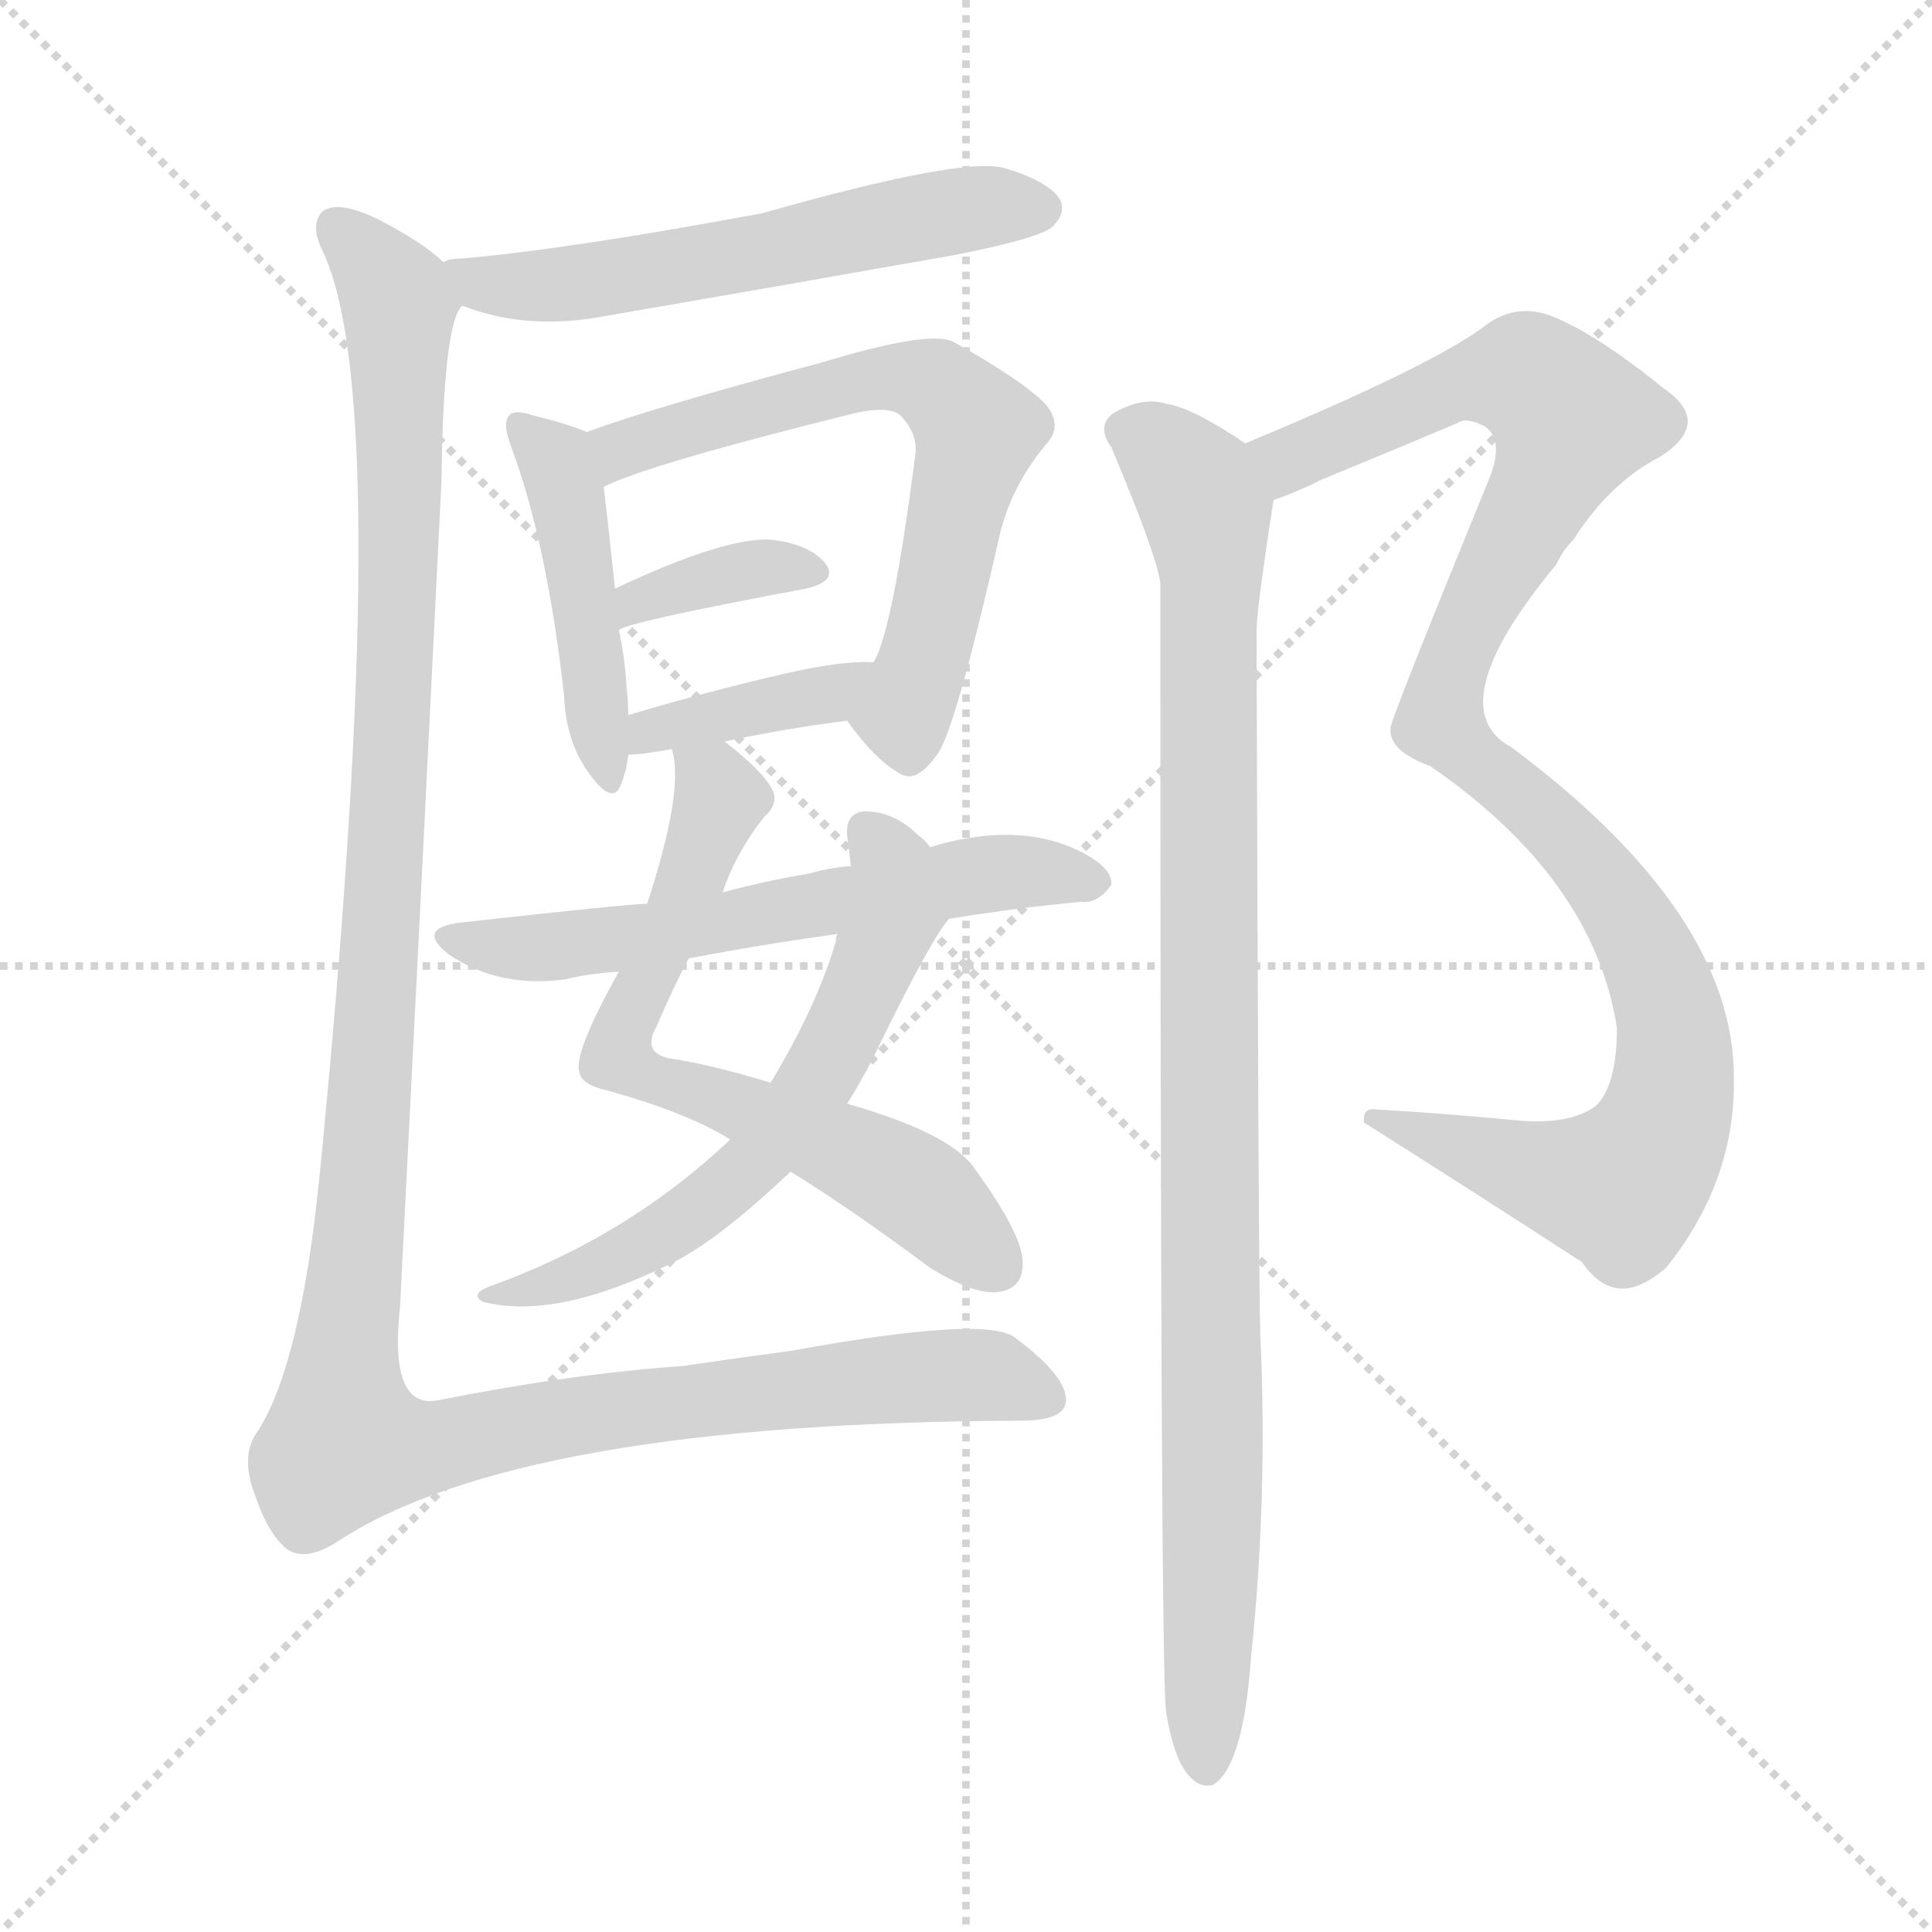
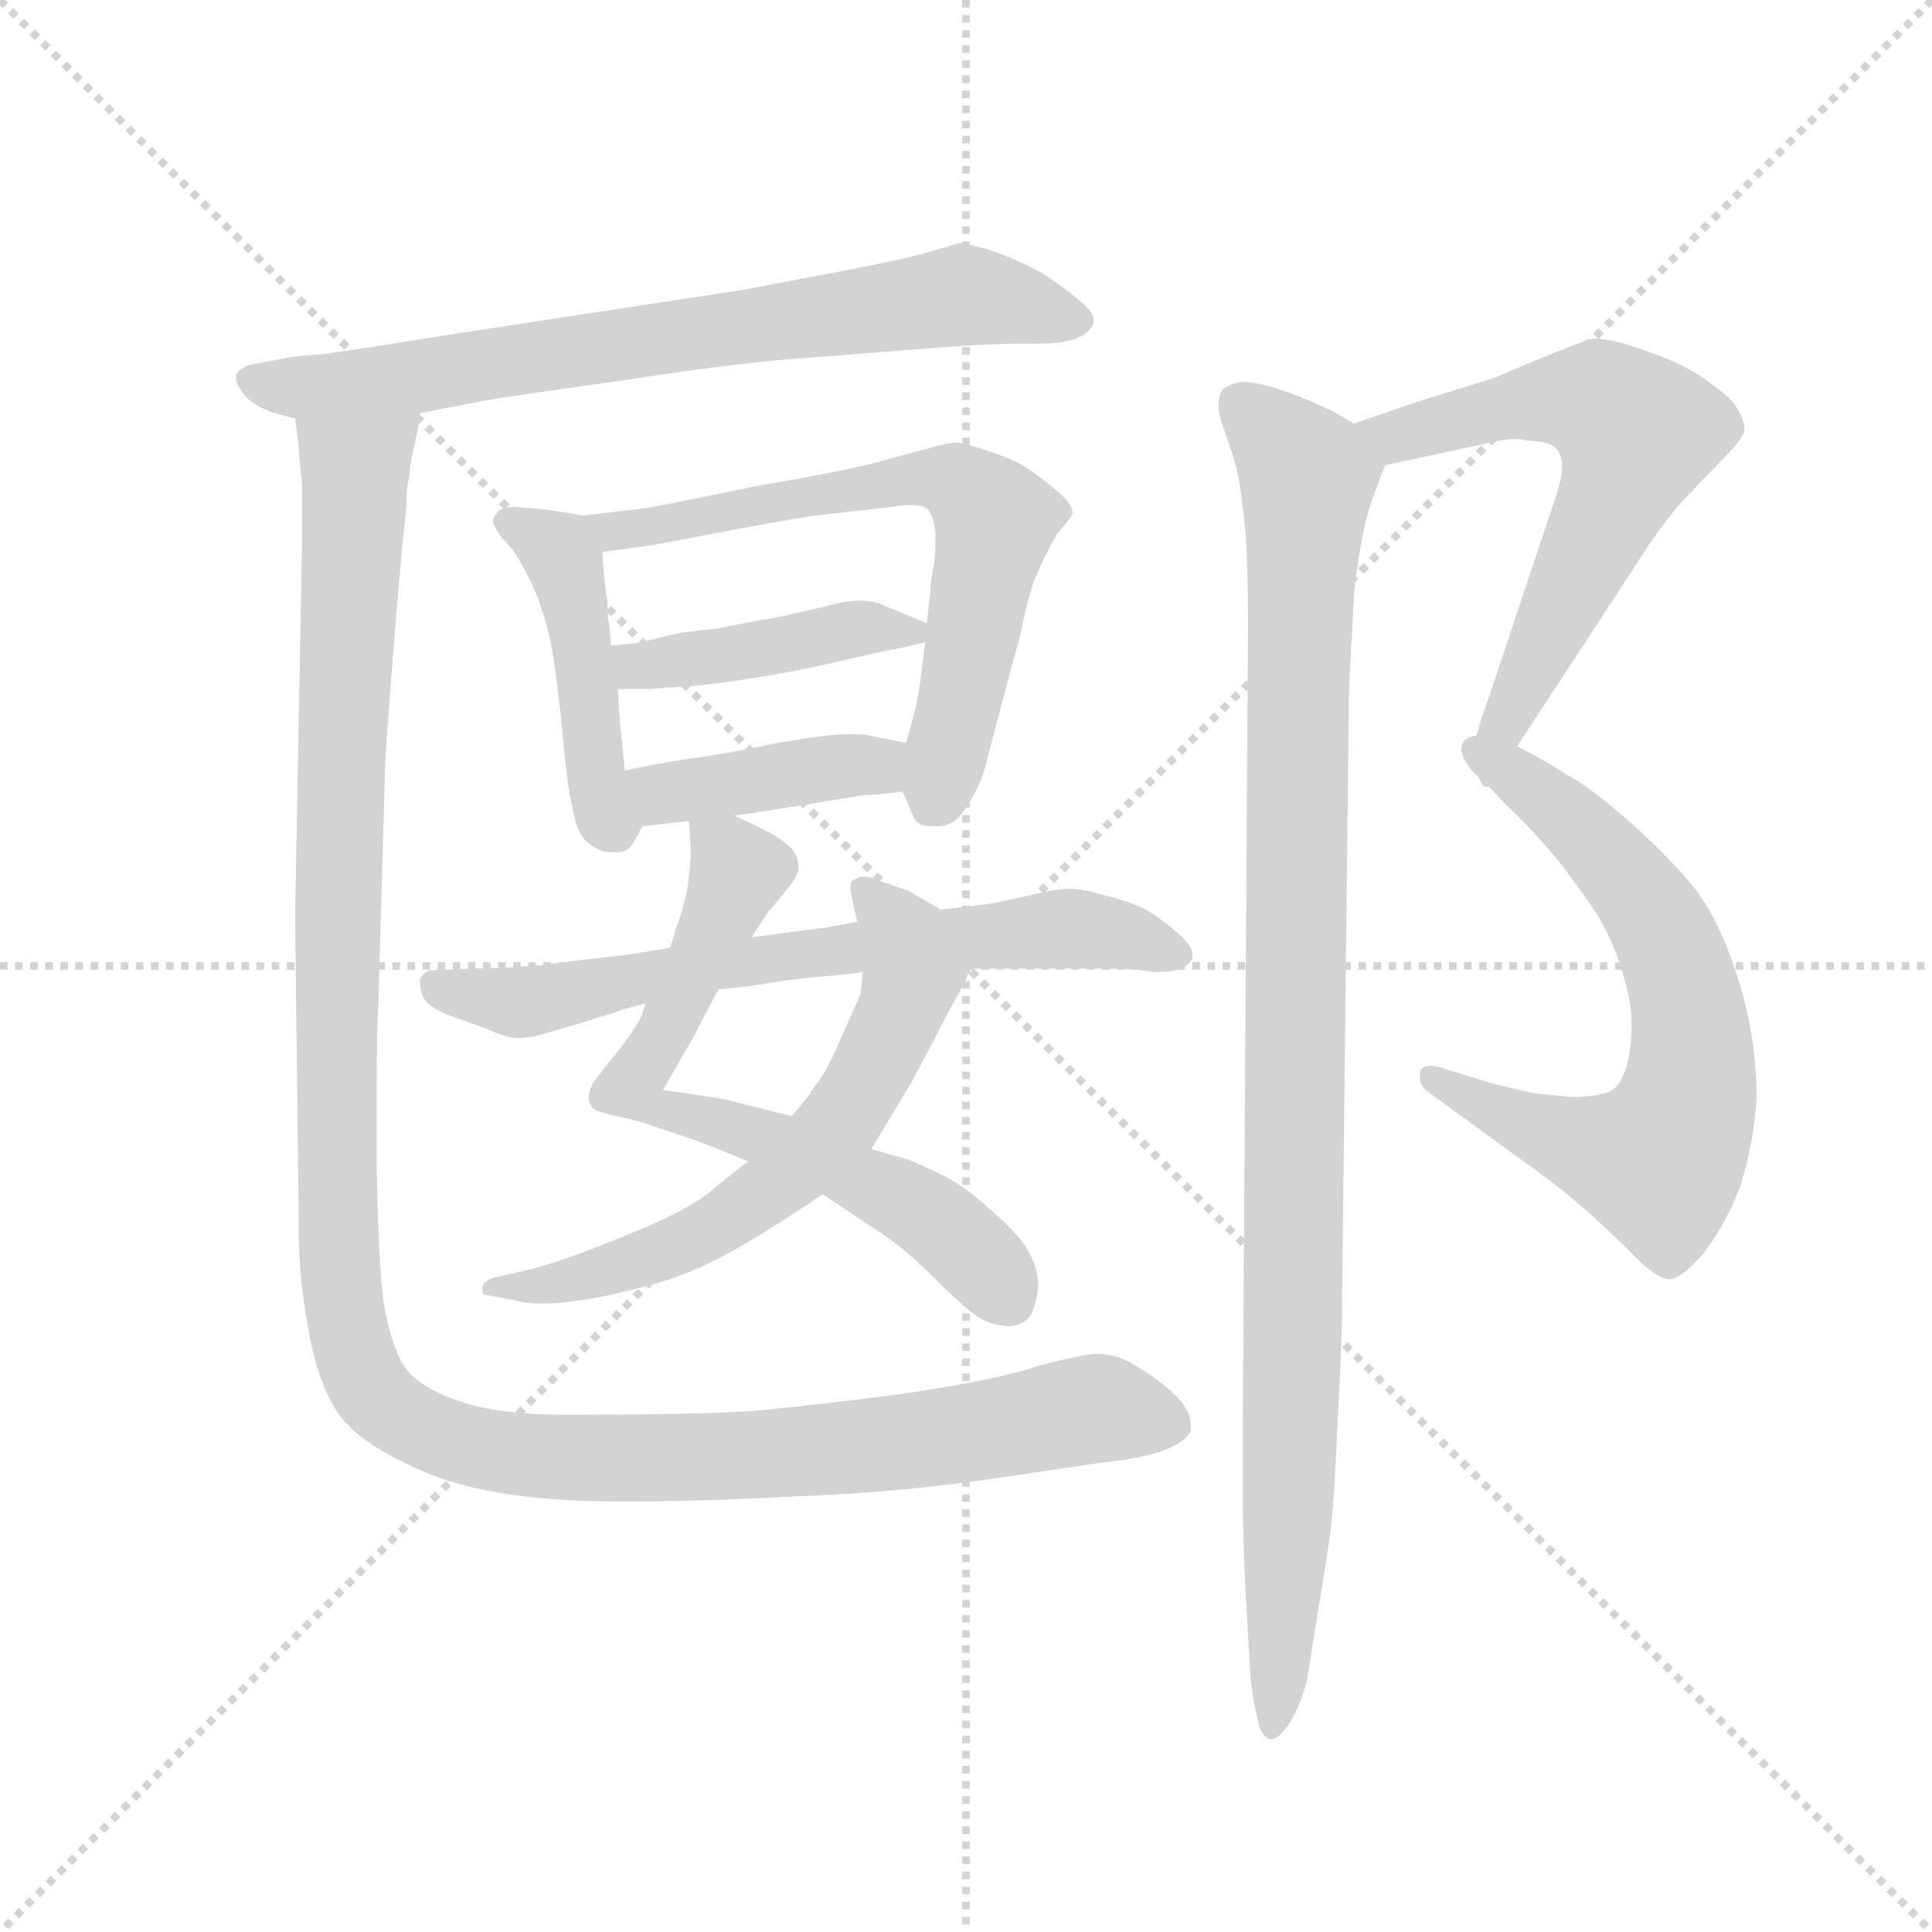
<svg xmlns="http://www.w3.org/2000/svg" version="1.1" viewBox="0 0 1024 1024">
  <g stroke="lightgray" stroke-dasharray="1,1" stroke-width="1" transform="scale(4, 4)">
    <line x1="0" y1="0" x2="256" y2="256" />
    <line x1="256" y1="0" x2="0" y2="256" />
    <line x1="128" y1="0" x2="128" y2="256" />
    <line x1="0" y1="128" x2="256" y2="128" />
  </g>
-   <g transform="scale(1, -1) translate(0, -900)">
+   <g transform="scale(0.92, -0.92) translate(60, -830)">
    <style type="text/css">
      
        @keyframes keyframes0 {
          from {
            stroke: blue;
-             stroke-dashoffset: 572;
-             stroke-width: 128;
-           }
-           65% {
+             stroke-dashoffset: 740;
+             stroke-width: 128;
+           }
+           71% {
            animation-timing-function: step-end;
            stroke: blue;
            stroke-dashoffset: 0;
            stroke-width: 128;
          }
          to {
            stroke: black;
            stroke-width: 1024;
          }
        }
        #make-me-a-hanzi-animation-0 {
-           animation: keyframes0 0.715s both;
+           animation: keyframes0 0.852s both;
          animation-delay: 0s;
          animation-timing-function: linear;
        }
      
        @keyframes keyframes1 {
          from {
            stroke: blue;
-             stroke-dashoffset: 452;
+             stroke-dashoffset: 455;
            stroke-width: 128;
          }
          60% {
            animation-timing-function: step-end;
            stroke: blue;
            stroke-dashoffset: 0;
            stroke-width: 128;
          }
          to {
            stroke: black;
            stroke-width: 1024;
          }
        }
        #make-me-a-hanzi-animation-1 {
-           animation: keyframes1 0.618s both;
-           animation-delay: 0.715s;
+           animation: keyframes1 0.62s both;
+           animation-delay: 0.852s;
          animation-timing-function: linear;
        }
      
        @keyframes keyframes2 {
          from {
            stroke: blue;
-             stroke-dashoffset: 648;
+             stroke-dashoffset: 662;
            stroke-width: 128;
          }
          68% {
            animation-timing-function: step-end;
            stroke: blue;
            stroke-dashoffset: 0;
            stroke-width: 128;
          }
          to {
            stroke: black;
            stroke-width: 1024;
          }
        }
        #make-me-a-hanzi-animation-2 {
-           animation: keyframes2 0.777s both;
-           animation-delay: 1.333s;
+           animation: keyframes2 0.789s both;
+           animation-delay: 1.472s;
          animation-timing-function: linear;
        }
      
        @keyframes keyframes3 {
          from {
            stroke: blue;
-             stroke-dashoffset: 361;
-             stroke-width: 128;
-           }
-           54% {
+             stroke-dashoffset: 428;
+             stroke-width: 128;
+           }
+           58% {
            animation-timing-function: step-end;
            stroke: blue;
            stroke-dashoffset: 0;
            stroke-width: 128;
          }
          to {
            stroke: black;
            stroke-width: 1024;
          }
        }
        #make-me-a-hanzi-animation-3 {
-           animation: keyframes3 0.544s both;
-           animation-delay: 2.111s;
+           animation: keyframes3 0.598s both;
+           animation-delay: 2.261s;
          animation-timing-function: linear;
        }
      
        @keyframes keyframes4 {
          from {
            stroke: blue;
-             stroke-dashoffset: 385;
-             stroke-width: 128;
-           }
-           56% {
+             stroke-dashoffset: 408;
+             stroke-width: 128;
+           }
+           57% {
            animation-timing-function: step-end;
            stroke: blue;
            stroke-dashoffset: 0;
            stroke-width: 128;
          }
          to {
            stroke: black;
            stroke-width: 1024;
          }
        }
        #make-me-a-hanzi-animation-4 {
-           animation: keyframes4 0.563s both;
-           animation-delay: 2.654s;
+           animation: keyframes4 0.582s both;
+           animation-delay: 2.86s;
          animation-timing-function: linear;
        }
      
        @keyframes keyframes5 {
          from {
            stroke: blue;
-             stroke-dashoffset: 665;
+             stroke-dashoffset: 680;
+             stroke-width: 128;
+           }
+           69% {
+             animation-timing-function: step-end;
+             stroke: blue;
+             stroke-dashoffset: 0;
+             stroke-width: 128;
+           }
+           to {
+             stroke: black;
+             stroke-width: 1024;
+           }
+         }
+         #make-me-a-hanzi-animation-5 {
+           animation: keyframes5 0.803s both;
+           animation-delay: 3.442s;
+           animation-timing-function: linear;
+         }
+       
+         @keyframes keyframes6 {
+           from {
+             stroke: blue;
+             stroke-dashoffset: 643;
            stroke-width: 128;
          }
          68% {
            animation-timing-function: step-end;
            stroke: blue;
            stroke-dashoffset: 0;
            stroke-width: 128;
          }
          to {
            stroke: black;
            stroke-width: 1024;
          }
        }
-         #make-me-a-hanzi-animation-5 {
-           animation: keyframes5 0.791s both;
-           animation-delay: 3.218s;
-           animation-timing-function: linear;
-         }
-       
-         @keyframes keyframes6 {
-           from {
-             stroke: blue;
-             stroke-dashoffset: 610;
+         #make-me-a-hanzi-animation-6 {
+           animation: keyframes6 0.773s both;
+           animation-delay: 4.245s;
+           animation-timing-function: linear;
+         }
+       
+         @keyframes keyframes7 {
+           from {
+             stroke: blue;
+             stroke-dashoffset: 695;
+             stroke-width: 128;
+           }
+           69% {
+             animation-timing-function: step-end;
+             stroke: blue;
+             stroke-dashoffset: 0;
+             stroke-width: 128;
+           }
+           to {
+             stroke: black;
+             stroke-width: 1024;
+           }
+         }
+         #make-me-a-hanzi-animation-7 {
+           animation: keyframes7 0.816s both;
+           animation-delay: 5.018s;
+           animation-timing-function: linear;
+         }
+       
+         @keyframes keyframes8 {
+           from {
+             stroke: blue;
+             stroke-dashoffset: 1306;
+             stroke-width: 128;
+           }
+           81% {
+             animation-timing-function: step-end;
+             stroke: blue;
+             stroke-dashoffset: 0;
+             stroke-width: 128;
+           }
+           to {
+             stroke: black;
+             stroke-width: 1024;
+           }
+         }
+         #make-me-a-hanzi-animation-8 {
+           animation: keyframes8 1.313s both;
+           animation-delay: 5.834s;
+           animation-timing-function: linear;
+         }
+       
+         @keyframes keyframes9 {
+           from {
+             stroke: blue;
+             stroke-dashoffset: 631;
            stroke-width: 128;
          }
          67% {
            animation-timing-function: step-end;
            stroke: blue;
            stroke-dashoffset: 0;
            stroke-width: 128;
          }
          to {
            stroke: black;
            stroke-width: 1024;
          }
        }
-         #make-me-a-hanzi-animation-6 {
-           animation: keyframes6 0.746s both;
-           animation-delay: 4.009s;
-           animation-timing-function: linear;
-         }
-       
-         @keyframes keyframes7 {
-           from {
-             stroke: blue;
-             stroke-dashoffset: 601;
-             stroke-width: 128;
-           }
-           66% {
-             animation-timing-function: step-end;
-             stroke: blue;
-             stroke-dashoffset: 0;
-             stroke-width: 128;
-           }
-           to {
-             stroke: black;
-             stroke-width: 1024;
-           }
-         }
-         #make-me-a-hanzi-animation-7 {
-           animation: keyframes7 0.739s both;
-           animation-delay: 4.755s;
-           animation-timing-function: linear;
-         }
-       
-         @keyframes keyframes8 {
-           from {
-             stroke: blue;
-             stroke-dashoffset: 1288;
-             stroke-width: 128;
-           }
-           81% {
-             animation-timing-function: step-end;
-             stroke: blue;
-             stroke-dashoffset: 0;
-             stroke-width: 128;
-           }
-           to {
-             stroke: black;
-             stroke-width: 1024;
-           }
-         }
-         #make-me-a-hanzi-animation-8 {
-           animation: keyframes8 1.298s both;
-           animation-delay: 5.494s;
-           animation-timing-function: linear;
-         }
-       
-         @keyframes keyframes9 {
-           from {
-             stroke: blue;
-             stroke-dashoffset: 1047;
+         #make-me-a-hanzi-animation-9 {
+           animation: keyframes9 0.764s both;
+           animation-delay: 7.147s;
+           animation-timing-function: linear;
+         }
+       
+         @keyframes keyframes10 {
+           from {
+             stroke: blue;
+             stroke-dashoffset: 675;
+             stroke-width: 128;
+           }
+           69% {
+             animation-timing-function: step-end;
+             stroke: blue;
+             stroke-dashoffset: 0;
+             stroke-width: 128;
+           }
+           to {
+             stroke: black;
+             stroke-width: 1024;
+           }
+         }
+         #make-me-a-hanzi-animation-10 {
+           animation: keyframes10 0.799s both;
+           animation-delay: 7.91s;
+           animation-timing-function: linear;
+         }
+       
+         @keyframes keyframes11 {
+           from {
+             stroke: blue;
+             stroke-dashoffset: 1035;
            stroke-width: 128;
          }
          77% {
            animation-timing-function: step-end;
            stroke: blue;
            stroke-dashoffset: 0;
            stroke-width: 128;
          }
          to {
            stroke: black;
            stroke-width: 1024;
          }
        }
-         #make-me-a-hanzi-animation-9 {
-           animation: keyframes9 1.102s both;
-           animation-delay: 6.793s;
-           animation-timing-function: linear;
-         }
-       
-         @keyframes keyframes10 {
-           from {
-             stroke: blue;
-             stroke-dashoffset: 982;
-             stroke-width: 128;
-           }
-           76% {
-             animation-timing-function: step-end;
-             stroke: blue;
-             stroke-dashoffset: 0;
-             stroke-width: 128;
-           }
-           to {
-             stroke: black;
-             stroke-width: 1024;
-           }
-         }
-         #make-me-a-hanzi-animation-10 {
-           animation: keyframes10 1.049s both;
-           animation-delay: 7.895s;
+         #make-me-a-hanzi-animation-11 {
+           animation: keyframes11 1.092s both;
+           animation-delay: 8.709s;
          animation-timing-function: linear;
        }
      
    </style>
-     <path d="M 245 738 Q 278 725 318 732 Q 411 748 507 765 Q 552 774 558 780 Q 565 787 562 794 Q 556 804 532 811 Q 510 817 404 787 Q 302 768 245 763 Q 238 763 235 761 C 206 755 217 748 245 738 Z" fill="lightgray" />
-     <path d="M 311 671 Q 302 675 282 680 Q 273 683 270 680 Q 266 676 271 663 Q 290 612 299 531 Q 300 506 313 489 Q 325 473 329 484 Q 332 491 333 500 L 333 521 Q 333 528 332 537 Q 331 553 328 566 L 326 588 Q 322 625 320 642 C 317 669 317 669 311 671 Z" fill="lightgray" />
-     <path d="M 449 518 Q 464 497 477 490 Q 486 484 498 502 Q 508 520 530 617 Q 536 642 554 664 Q 564 674 554 686 Q 541 699 505 719 Q 492 725 436 708 Q 346 684 311 671 C 283 661 292 630 320 642 Q 344 654 453 681 Q 471 685 477 680 Q 487 670 485 658 Q 473 565 463 549 C 452 521 448 519 449 518 Z" fill="lightgray" />
-     <path d="M 328 566 Q 331 570 427 588 Q 445 592 437 602 Q 428 612 408 614 Q 383 615 326 588 C 299 575 301 553 328 566 Z" fill="lightgray" />
-     <path d="M 384 507 Q 417 514 449 518 C 479 522 493 548 463 549 Q 447 550 416 543 Q 373 533 333 521 C 304 512 303 498 333 500 Q 340 500 356 503 L 384 507 Z" fill="lightgray" />
-     <path d="M 383 427 Q 390 448 405 467 Q 412 473 410 480 Q 406 490 384 507 C 361 526 352 533 356 503 Q 363 482 343 421 L 328 385 Q 304 342 307 332 Q 308 325 322 322 Q 365 310 387 296 L 419 279 Q 450 260 493 228 Q 514 215 527 215 Q 543 216 542 232 Q 541 247 517 280 Q 505 299 449 315 L 409 326 Q 376 336 355 339 Q 340 342 348 356 Q 357 377 365 392 L 383 427 Z" fill="lightgray" />
-     <path d="M 493 451 Q 490 455 487 457 Q 474 470 458 470 Q 448 469 449 457 Q 450 450 451 441 L 444 405 Q 443 404 443 401 Q 433 367 409 327 Q 408 327 409 326 L 387 296 Q 332 244 259 218 Q 249 214 256 210 Q 295 200 357 231 Q 381 243 419 279 L 449 315 Q 459 331 467 348 Q 494 403 503 413 C 515 430 514 430 493 451 Z" fill="lightgray" />
-     <path d="M 503 413 Q 540 419 573 422 Q 582 421 589 431 Q 590 440 572 449 Q 539 465 493 451 L 451 441 Q 439 440 429 437 Q 405 433 383 427 L 343 421 Q 334 421 244 411 Q 220 408 238 394 Q 265 376 300 381 Q 312 384 328 385 L 365 392 Q 401 399 444 405 L 503 413 Z" fill="lightgray" />
-     <path d="M 235 761 Q 225 771 200 784 Q 179 794 171 788 Q 164 781 171 767 Q 210 685 169 273 Q 159 177 137 142 Q 127 129 135 108 Q 142 87 152 79 Q 162 72 179 83 Q 275 146 541 147 Q 565 147 565 158 Q 565 171 538 191 Q 523 203 419 184 Q 389 180 362 176 Q 304 172 233 158 Q 206 152 212 207 Q 222 402 234 645 Q 235 729 245 738 C 249 752 249 752 235 761 Z" fill="lightgray" />
-     <path d="M 675 635 Q 687 639 701 646 Q 740 662 773 676 Q 777 679 787 674 Q 797 667 790 648 Q 736 516 737 514 Q 736 502 758 494 Q 845 434 857 355 Q 857 325 846 314 Q 833 304 806 306 Q 764 310 729 312 Q 722 313 723 305 Q 780 269 837 232 Q 838 232 840 229 Q 849 217 860 217 Q 870 217 883 228 Q 920 274 919 329 Q 919 416 801 504 Q 762 525 825 601 Q 828 608 834 614 Q 853 644 880 658 Q 908 676 882 694 Q 845 724 821 733 Q 803 739 788 728 Q 761 707 660 665 C 632 653 647 623 675 635 Z" fill="lightgray" />
-     <path d="M 618 -7 Q 622 -32 630 -41 Q 636 -48 643 -46 Q 659 -36 663 21 Q 672 106 668 192 Q 667 223 666 565 Q 666 577 675 635 C 678 654 678 654 660 665 Q 632 684 618 686 Q 606 690 590 681 Q 581 674 589 663 Q 613 606 615 591 Q 615 18 618 -7 Z" fill="lightgray" />
+     <path d="M 182 592 L 218 599 Q 242 603 300 611 Q 358 620 394 623 L 484 630 Q 511 632 527 632 L 536 632 Q 553 632 560 635 Q 568 638 570 644 L 570 646 Q 570 651 558 660 Q 546 670 534 676 Q 522 682 510 686 Q 496 690 493 690 Q 490 689 479 686 Q 468 682 426 674 L 368 663 L 204 638 Q 142 628 126 626 Q 112 625 106 624 L 85 620 Q 78 618 76 614 L 76 612 Q 76 608 82 601 Q 90 593 110 589 L 182 592 Z" fill="lightgray" />
+     <path d="M 276 533 L 258 536 L 237 538 Q 228 538 226 534 Q 224 532 224 530 Q 224 529 225 527 Q 227 522 232 517 Q 237 512 242 502 Q 248 492 252 479 Q 257 466 260 443 Q 263 420 265 398 Q 267 376 270 364 Q 272 351 278 345 Q 285 339 292 339 L 295 339 Q 300 339 303 342 Q 306 346 310 354 C 316 365 303 356 300 386 L 298 406 Q 297 412 296 433 L 292 458 L 291 470 Q 290 472 290 483 Q 288 494 287 512 C 286 531 286 531 276 533 Z" fill="lightgray" />
+     <path d="M 460 374 L 466 360 Q 468 354 477 354 L 480 354 Q 490 354 496 364 Q 503 374 507 386 L 518 428 L 528 465 Q 532 485 536 496 Q 540 506 544 513 Q 547 520 552 526 Q 557 532 558 534 Q 558 540 548 548 Q 537 557 529 562 Q 522 566 510 570 Q 498 574 492 575 Q 486 575 476 572 L 450 565 Q 434 560 376 550 Q 318 538 310 537 Q 302 536 276 533 C 246 530 257 508 287 512 L 309 515 Q 312 515 348 522 Q 384 529 410 533 L 454 538 Q 460 539 464 539 Q 473 539 475 536 Q 478 532 479 522 Q 479 512 478 504 Q 476 496 476 489 Q 475 482 474 471 L 473 460 L 470 436 Q 469 431 468 424 Q 466 416 462 402 C 456 382 456 382 460 374 Z" fill="lightgray" />
+     <path d="M 296 433 L 312 433 Q 316 433 325 434 Q 338 434 365 438 Q 392 442 410 446 L 450 455 Q 457 456 473 460 C 490 464 490 464 474 471 L 452 480 Q 444 484 436 484 Q 427 484 413 480 L 386 474 Q 373 472 354 468 Q 334 466 330 465 L 309 460 Q 304 459 292 458 C 262 455 266 433 296 433 Z" fill="lightgray" />
+     <path d="M 363 360 L 389 364 L 438 372 Q 446 372 460 374 C 490 378 491 396 462 402 L 442 406 Q 439 407 433 407 L 427 407 Q 417 407 388 402 Q 360 396 338 393 Q 317 390 300 386 C 271 379 280 351 310 354 L 337 357 L 363 360 Z" fill="lightgray" />
+     <path d="M 337 357 L 338 340 Q 338 332 336 318 Q 333 304 330 297 Q 328 290 326 284 L 312 252 L 310 246 Q 308 240 298 227 L 283 208 Q 279 202 279 197 Q 280 192 284 190 Q 290 188 295 187 Q 300 186 308 184 L 338 174 Q 349 170 371 161 L 414 142 L 444 122 Q 460 112 478 94 Q 496 76 504 71 Q 512 66 522 66 Q 532 67 535 75 Q 538 83 538 90 Q 538 98 534 106 Q 530 116 514 130 Q 498 145 485 152 Q 473 158 463 162 L 442 168 L 396 187 L 376 192 L 356 197 Q 344 199 322 202 L 342 237 Q 343 240 354 260 L 373 290 L 382 304 Q 384 306 392 316 Q 400 325 400 330 Q 400 336 397 340 Q 394 344 384 350 L 372 356 Q 370 357 363 360 C 336 372 336 372 337 357 Z" fill="lightgray" />
+     <path d="M 371 161 L 352 146 Q 342 136 312 123 Q 281 110 266 105 Q 252 100 238 97 L 225 94 Q 218 92 218 88 L 218 86 Q 218 84 220 84 L 236 81 Q 243 79 253 79 Q 259 79 267 80 Q 286 82 308 88 Q 330 93 352 104 Q 374 115 414 142 L 442 168 L 466 208 L 488 250 Q 496 264 497 267 Q 498 270 498 272 C 505 292 505 292 482 306 L 463 317 L 448 322 Q 441 325 437 325 Q 435 325 434 324 Q 430 323 430 320 L 430 318 Q 430 316 431 312 Q 432 306 434 299 L 437 270 L 436 258 Q 434 253 425 233 Q 416 212 410 205 Q 405 197 396 187 L 371 161 Z" fill="lightgray" />
+     <path d="M 326 284 L 302 280 Q 274 277 252 274 Q 229 272 212 272 L 188 271 Q 184 270 182 266 L 182 263 Q 182 260 184 255 Q 188 249 199 245 L 221 237 Q 232 232 238 232 Q 245 232 252 234 L 276 241 L 298 248 Q 304 250 312 252 L 354 260 L 373 262 Q 390 265 408 267 Q 424 268 437 270 L 498 272 L 574 272 Q 595 272 605 270 Q 616 270 620 272 Q 626 274 627 279 L 627 280 Q 627 285 619 292 Q 610 300 600 306 Q 590 311 577 314 Q 564 318 556 318 Q 549 318 532 314 Q 515 310 508 309 Q 500 308 482 306 L 434 299 L 418 296 L 373 290 L 326 284 Z" fill="lightgray" />
+     <path d="M 110 589 L 112 573 Q 112 570 114 551 L 114 517 L 110 302 L 112 136 L 112 126 Q 112 95 117 68 Q 122 36 134 17 Q 146 -2 187 -19 Q 226 -35 297 -35 L 306 -35 Q 342 -35 400 -32 Q 458 -30 518 -21 L 572 -13 Q 600 -10 612 -5 Q 624 0 626 6 L 626 9 Q 626 15 621 22 Q 614 30 604 37 Q 594 44 587 47 Q 580 50 572 50 Q 564 50 538 43 Q 514 35 460 27 Q 406 20 372 17 Q 338 15 273 15 L 264 15 Q 227 15 204 23 Q 178 32 171 46 Q 164 60 161 80 Q 158 100 157 162 L 157 200 Q 157 234 158 253 L 162 392 Q 164 423 168 472 Q 172 521 174 536 Q 174 550 176 556 Q 176 562 178 570 Q 180 578 182 592 C 187 622 107 619 110 589 Z" fill="lightgray" />
+     <path d="M 738 562 L 794 574 Q 805 577 813 577 Q 817 577 821 576 Q 833 576 837 571 Q 840 567 840 562 L 840 560 Q 840 554 834 537 L 798 429 Q 788 401 788 393 L 788 391 Q 790 386 792 382 C 796 372 798 375 814 400 L 886 510 Q 894 523 908 540 L 933 566 Q 945 578 945 583 L 945 584 Q 944 590 940 596 Q 936 602 923 611 Q 910 620 896 625 Q 880 631 872 633 Q 864 635 858 635 Q 852 634 800 612 L 758 599 L 720 586 C 692 576 709 556 738 562 Z" fill="lightgray" />
+     <path d="M 792 382 Q 796 379 808 366 Q 822 353 837 335 Q 852 316 862 300 Q 872 282 876 265 Q 880 252 880 239 Q 880 232 879 225 Q 876 205 867 201 Q 858 198 846 198 L 825 200 Q 815 202 799 206 L 770 215 Q 766 216 764 216 Q 759 216 758 212 L 758 209 Q 758 204 764 200 L 786 184 L 819 160 Q 836 148 850 136 Q 866 122 878 110 Q 894 93 902 93 Q 910 94 923 110 Q 936 128 943 148 Q 950 170 952 197 Q 952 233 941 267 Q 930 302 914 321 Q 898 340 876 359 Q 854 378 842 384 Q 830 392 814 400 C 787 414 770 403 792 382 Z" fill="lightgray" />
+     <path d="M 720 586 L 708 593 Q 706 594 697 598 Q 688 602 676 606 Q 664 610 655 610 Q 649 609 645 606 Q 642 603 642 597 Q 642 592 644 586 L 648 574 Q 652 564 654 552 Q 656 540 658 518 Q 659 496 659 470 L 656 14 L 656 -42 Q 657 -82 658 -94 L 660 -130 Q 661 -146 664 -158 Q 666 -171 672 -172 Q 678 -172 685 -159 Q 692 -146 694 -132 Q 696 -118 700 -94 Q 704 -70 706 -56 Q 708 -43 710 -3 Q 712 36 713 64 L 717 418 Q 717 438 719 466 Q 720 493 722 503 Q 723 512 726 526 Q 729 539 732 546 Q 734 552 738 562 C 743 574 743 574 720 586 Z" fill="lightgray" />
    <clipPath id="make-me-a-hanzi-clip-0">
-       <path d="M 245 738 Q 278 725 318 732 Q 411 748 507 765 Q 552 774 558 780 Q 565 787 562 794 Q 556 804 532 811 Q 510 817 404 787 Q 302 768 245 763 Q 238 763 235 761 C 206 755 217 748 245 738 Z" />
-     </clipPath>
-     <path clip-path="url(#make-me-a-hanzi-clip-0)" d="M 241 757 L 255 749 L 294 748 L 505 788 L 551 790" fill="none" id="make-me-a-hanzi-animation-0" stroke-dasharray="444 888" stroke-linecap="round" />
+       <path d="M 182 592 L 218 599 Q 242 603 300 611 Q 358 620 394 623 L 484 630 Q 511 632 527 632 L 536 632 Q 553 632 560 635 Q 568 638 570 644 L 570 646 Q 570 651 558 660 Q 546 670 534 676 Q 522 682 510 686 Q 496 690 493 690 Q 490 689 479 686 Q 468 682 426 674 L 368 663 L 204 638 Q 142 628 126 626 Q 112 625 106 624 L 85 620 Q 78 618 76 614 L 76 612 Q 76 608 82 601 Q 90 593 110 589 L 182 592 Z" />
+     </clipPath>
+     <path clip-path="url(#make-me-a-hanzi-clip-0)" d="M 83 613 L 104 607 L 184 613 L 497 660 L 561 645" fill="none" id="make-me-a-hanzi-animation-0" stroke-dasharray="612 1224" stroke-linecap="round" />
    <clipPath id="make-me-a-hanzi-clip-1">
-       <path d="M 311 671 Q 302 675 282 680 Q 273 683 270 680 Q 266 676 271 663 Q 290 612 299 531 Q 300 506 313 489 Q 325 473 329 484 Q 332 491 333 500 L 333 521 Q 333 528 332 537 Q 331 553 328 566 L 326 588 Q 322 625 320 642 C 317 669 317 669 311 671 Z" />
-     </clipPath>
-     <path clip-path="url(#make-me-a-hanzi-clip-1)" d="M 276 675 L 299 644 L 322 488" fill="none" id="make-me-a-hanzi-animation-1" stroke-dasharray="324 648" stroke-linecap="round" />
+       <path d="M 276 533 L 258 536 L 237 538 Q 228 538 226 534 Q 224 532 224 530 Q 224 529 225 527 Q 227 522 232 517 Q 237 512 242 502 Q 248 492 252 479 Q 257 466 260 443 Q 263 420 265 398 Q 267 376 270 364 Q 272 351 278 345 Q 285 339 292 339 L 295 339 Q 300 339 303 342 Q 306 346 310 354 C 316 365 303 356 300 386 L 298 406 Q 297 412 296 433 L 292 458 L 291 470 Q 290 472 290 483 Q 288 494 287 512 C 286 531 286 531 276 533 Z" />
+     </clipPath>
+     <path clip-path="url(#make-me-a-hanzi-clip-1)" d="M 229 530 L 261 513 L 267 502 L 283 381 L 294 355" fill="none" id="make-me-a-hanzi-animation-1" stroke-dasharray="327 654" stroke-linecap="round" />
    <clipPath id="make-me-a-hanzi-clip-2">
-       <path d="M 449 518 Q 464 497 477 490 Q 486 484 498 502 Q 508 520 530 617 Q 536 642 554 664 Q 564 674 554 686 Q 541 699 505 719 Q 492 725 436 708 Q 346 684 311 671 C 283 661 292 630 320 642 Q 344 654 453 681 Q 471 685 477 680 Q 487 670 485 658 Q 473 565 463 549 C 452 521 448 519 449 518 Z" />
-     </clipPath>
-     <path clip-path="url(#make-me-a-hanzi-clip-2)" d="M 320 650 L 339 666 L 450 698 L 484 700 L 503 690 L 518 672 L 500 589 L 479 522 L 462 518" fill="none" id="make-me-a-hanzi-animation-2" stroke-dasharray="520 1040" stroke-linecap="round" />
+       <path d="M 460 374 L 466 360 Q 468 354 477 354 L 480 354 Q 490 354 496 364 Q 503 374 507 386 L 518 428 L 528 465 Q 532 485 536 496 Q 540 506 544 513 Q 547 520 552 526 Q 557 532 558 534 Q 558 540 548 548 Q 537 557 529 562 Q 522 566 510 570 Q 498 574 492 575 Q 486 575 476 572 L 450 565 Q 434 560 376 550 Q 318 538 310 537 Q 302 536 276 533 C 246 530 257 508 287 512 L 309 515 Q 312 515 348 522 Q 384 529 410 533 L 454 538 Q 460 539 464 539 Q 473 539 475 536 Q 478 532 479 522 Q 479 512 478 504 Q 476 496 476 489 Q 475 482 474 471 L 473 460 L 470 436 Q 469 431 468 424 Q 466 416 462 402 C 456 382 456 382 460 374 Z" />
+     </clipPath>
+     <path clip-path="url(#make-me-a-hanzi-clip-2)" d="M 284 531 L 302 524 L 460 554 L 485 554 L 497 548 L 513 530 L 479 370" fill="none" id="make-me-a-hanzi-animation-2" stroke-dasharray="534 1068" stroke-linecap="round" />
    <clipPath id="make-me-a-hanzi-clip-3">
-       <path d="M 328 566 Q 331 570 427 588 Q 445 592 437 602 Q 428 612 408 614 Q 383 615 326 588 C 299 575 301 553 328 566 Z" />
-     </clipPath>
-     <path clip-path="url(#make-me-a-hanzi-clip-3)" d="M 332 574 L 339 583 L 372 593 L 404 599 L 430 596" fill="none" id="make-me-a-hanzi-animation-3" stroke-dasharray="233 466" stroke-linecap="round" />
+       <path d="M 296 433 L 312 433 Q 316 433 325 434 Q 338 434 365 438 Q 392 442 410 446 L 450 455 Q 457 456 473 460 C 490 464 490 464 474 471 L 452 480 Q 444 484 436 484 Q 427 484 413 480 L 386 474 Q 373 472 354 468 Q 334 466 330 465 L 309 460 Q 304 459 292 458 C 262 455 266 433 296 433 Z" />
+     </clipPath>
+     <path clip-path="url(#make-me-a-hanzi-clip-3)" d="M 298 453 L 308 446 L 432 468 L 466 466" fill="none" id="make-me-a-hanzi-animation-3" stroke-dasharray="300 600" stroke-linecap="round" />
    <clipPath id="make-me-a-hanzi-clip-4">
-       <path d="M 384 507 Q 417 514 449 518 C 479 522 493 548 463 549 Q 447 550 416 543 Q 373 533 333 521 C 304 512 303 498 333 500 Q 340 500 356 503 L 384 507 Z" />
-     </clipPath>
-     <path clip-path="url(#make-me-a-hanzi-clip-4)" d="M 337 505 L 356 516 L 438 532 L 457 546" fill="none" id="make-me-a-hanzi-animation-4" stroke-dasharray="257 514" stroke-linecap="round" />
+       <path d="M 363 360 L 389 364 L 438 372 Q 446 372 460 374 C 490 378 491 396 462 402 L 442 406 Q 439 407 433 407 L 427 407 Q 417 407 388 402 Q 360 396 338 393 Q 317 390 300 386 C 271 379 280 351 310 354 L 337 357 L 363 360 Z" />
+     </clipPath>
+     <path clip-path="url(#make-me-a-hanzi-clip-4)" d="M 307 382 L 328 373 L 455 395" fill="none" id="make-me-a-hanzi-animation-4" stroke-dasharray="280 560" stroke-linecap="round" />
    <clipPath id="make-me-a-hanzi-clip-5">
-       <path d="M 383 427 Q 390 448 405 467 Q 412 473 410 480 Q 406 490 384 507 C 361 526 352 533 356 503 Q 363 482 343 421 L 328 385 Q 304 342 307 332 Q 308 325 322 322 Q 365 310 387 296 L 419 279 Q 450 260 493 228 Q 514 215 527 215 Q 543 216 542 232 Q 541 247 517 280 Q 505 299 449 315 L 409 326 Q 376 336 355 339 Q 340 342 348 356 Q 357 377 365 392 L 383 427 Z" />
-     </clipPath>
-     <path clip-path="url(#make-me-a-hanzi-clip-5)" d="M 364 500 L 379 486 L 381 474 L 327 340 L 481 273 L 528 229" fill="none" id="make-me-a-hanzi-animation-5" stroke-dasharray="537 1074" stroke-linecap="round" />
+       <path d="M 337 357 L 338 340 Q 338 332 336 318 Q 333 304 330 297 Q 328 290 326 284 L 312 252 L 310 246 Q 308 240 298 227 L 283 208 Q 279 202 279 197 Q 280 192 284 190 Q 290 188 295 187 Q 300 186 308 184 L 338 174 Q 349 170 371 161 L 414 142 L 444 122 Q 460 112 478 94 Q 496 76 504 71 Q 512 66 522 66 Q 532 67 535 75 Q 538 83 538 90 Q 538 98 534 106 Q 530 116 514 130 Q 498 145 485 152 Q 473 158 463 162 L 442 168 L 396 187 L 376 192 L 356 197 Q 344 199 322 202 L 342 237 Q 343 240 354 260 L 373 290 L 382 304 Q 384 306 392 316 Q 400 325 400 330 Q 400 336 397 340 Q 394 344 384 350 L 372 356 Q 370 357 363 360 C 336 372 336 372 337 357 Z" />
+     </clipPath>
+     <path clip-path="url(#make-me-a-hanzi-clip-5)" d="M 344 353 L 366 328 L 305 201 L 318 190 L 407 165 L 469 134 L 503 106 L 519 84" fill="none" id="make-me-a-hanzi-animation-5" stroke-dasharray="552 1104" stroke-linecap="round" />
    <clipPath id="make-me-a-hanzi-clip-6">
-       <path d="M 493 451 Q 490 455 487 457 Q 474 470 458 470 Q 448 469 449 457 Q 450 450 451 441 L 444 405 Q 443 404 443 401 Q 433 367 409 327 Q 408 327 409 326 L 387 296 Q 332 244 259 218 Q 249 214 256 210 Q 295 200 357 231 Q 381 243 419 279 L 449 315 Q 459 331 467 348 Q 494 403 503 413 C 515 430 514 430 493 451 Z" />
-     </clipPath>
-     <path clip-path="url(#make-me-a-hanzi-clip-6)" d="M 463 457 L 474 439 L 469 403 L 441 341 L 411 296 L 375 262 L 327 232 L 262 212" fill="none" id="make-me-a-hanzi-animation-6" stroke-dasharray="482 964" stroke-linecap="round" />
+       <path d="M 371 161 L 352 146 Q 342 136 312 123 Q 281 110 266 105 Q 252 100 238 97 L 225 94 Q 218 92 218 88 L 218 86 Q 218 84 220 84 L 236 81 Q 243 79 253 79 Q 259 79 267 80 Q 286 82 308 88 Q 330 93 352 104 Q 374 115 414 142 L 442 168 L 466 208 L 488 250 Q 496 264 497 267 Q 498 270 498 272 C 505 292 505 292 482 306 L 463 317 L 448 322 Q 441 325 437 325 Q 435 325 434 324 Q 430 323 430 320 L 430 318 Q 430 316 431 312 Q 432 306 434 299 L 437 270 L 436 258 Q 434 253 425 233 Q 416 212 410 205 Q 405 197 396 187 L 371 161 Z" />
+     </clipPath>
+     <path clip-path="url(#make-me-a-hanzi-clip-6)" d="M 435 319 L 451 305 L 466 269 L 449 226 L 413 171 L 338 115 L 272 93 L 221 87" fill="none" id="make-me-a-hanzi-animation-6" stroke-dasharray="515 1030" stroke-linecap="round" />
    <clipPath id="make-me-a-hanzi-clip-7">
-       <path d="M 503 413 Q 540 419 573 422 Q 582 421 589 431 Q 590 440 572 449 Q 539 465 493 451 L 451 441 Q 439 440 429 437 Q 405 433 383 427 L 343 421 Q 334 421 244 411 Q 220 408 238 394 Q 265 376 300 381 Q 312 384 328 385 L 365 392 Q 401 399 444 405 L 503 413 Z" />
-     </clipPath>
-     <path clip-path="url(#make-me-a-hanzi-clip-7)" d="M 239 403 L 290 397 L 522 437 L 580 433" fill="none" id="make-me-a-hanzi-animation-7" stroke-dasharray="473 946" stroke-linecap="round" />
+       <path d="M 326 284 L 302 280 Q 274 277 252 274 Q 229 272 212 272 L 188 271 Q 184 270 182 266 L 182 263 Q 182 260 184 255 Q 188 249 199 245 L 221 237 Q 232 232 238 232 Q 245 232 252 234 L 276 241 L 298 248 Q 304 250 312 252 L 354 260 L 373 262 Q 390 265 408 267 Q 424 268 437 270 L 498 272 L 574 272 Q 595 272 605 270 Q 616 270 620 272 Q 626 274 627 279 L 627 280 Q 627 285 619 292 Q 610 300 600 306 Q 590 311 577 314 Q 564 318 556 318 Q 549 318 532 314 Q 515 310 508 309 Q 500 308 482 306 L 434 299 L 418 296 L 373 290 L 326 284 Z" />
+     </clipPath>
+     <path clip-path="url(#make-me-a-hanzi-clip-7)" d="M 188 265 L 238 252 L 351 275 L 544 295 L 578 293 L 620 280" fill="none" id="make-me-a-hanzi-animation-7" stroke-dasharray="567 1134" stroke-linecap="round" />
    <clipPath id="make-me-a-hanzi-clip-8">
-       <path d="M 235 761 Q 225 771 200 784 Q 179 794 171 788 Q 164 781 171 767 Q 210 685 169 273 Q 159 177 137 142 Q 127 129 135 108 Q 142 87 152 79 Q 162 72 179 83 Q 275 146 541 147 Q 565 147 565 158 Q 565 171 538 191 Q 523 203 419 184 Q 389 180 362 176 Q 304 172 233 158 Q 206 152 212 207 Q 222 402 234 645 Q 235 729 245 738 C 249 752 249 752 235 761 Z" />
-     </clipPath>
-     <path clip-path="url(#make-me-a-hanzi-clip-8)" d="M 178 780 L 212 738 L 213 683 L 208 503 L 183 138 L 213 131 L 303 150 L 458 169 L 518 171 L 554 160" fill="none" id="make-me-a-hanzi-animation-8" stroke-dasharray="1160 2320" stroke-linecap="round" />
+       <path d="M 110 589 L 112 573 Q 112 570 114 551 L 114 517 L 110 302 L 112 136 L 112 126 Q 112 95 117 68 Q 122 36 134 17 Q 146 -2 187 -19 Q 226 -35 297 -35 L 306 -35 Q 342 -35 400 -32 Q 458 -30 518 -21 L 572 -13 Q 600 -10 612 -5 Q 624 0 626 6 L 626 9 Q 626 15 621 22 Q 614 30 604 37 Q 594 44 587 47 Q 580 50 572 50 Q 564 50 538 43 Q 514 35 460 27 Q 406 20 372 17 Q 338 15 273 15 L 264 15 Q 227 15 204 23 Q 178 32 171 46 Q 164 60 161 80 Q 158 100 157 162 L 157 200 Q 157 234 158 253 L 162 392 Q 164 423 168 472 Q 172 521 174 536 Q 174 550 176 556 Q 176 562 178 570 Q 180 578 182 592 C 187 622 107 619 110 589 Z" />
+     </clipPath>
+     <path clip-path="url(#make-me-a-hanzi-clip-8)" d="M 175 587 L 145 558 L 137 417 L 134 144 L 138 78 L 151 33 L 189 5 L 224 -6 L 269 -10 L 463 -1 L 572 19 L 618 8" fill="none" id="make-me-a-hanzi-animation-8" stroke-dasharray="1178 2356" stroke-linecap="round" />
    <clipPath id="make-me-a-hanzi-clip-9">
-       <path d="M 675 635 Q 687 639 701 646 Q 740 662 773 676 Q 777 679 787 674 Q 797 667 790 648 Q 736 516 737 514 Q 736 502 758 494 Q 845 434 857 355 Q 857 325 846 314 Q 833 304 806 306 Q 764 310 729 312 Q 722 313 723 305 Q 780 269 837 232 Q 838 232 840 229 Q 849 217 860 217 Q 870 217 883 228 Q 920 274 919 329 Q 919 416 801 504 Q 762 525 825 601 Q 828 608 834 614 Q 853 644 880 658 Q 908 676 882 694 Q 845 724 821 733 Q 803 739 788 728 Q 761 707 660 665 C 632 653 647 623 675 635 Z" />
-     </clipPath>
-     <path clip-path="url(#make-me-a-hanzi-clip-9)" d="M 679 643 L 683 657 L 777 697 L 812 699 L 834 677 L 770 549 L 763 517 L 850 434 L 878 384 L 887 353 L 884 310 L 859 271 L 821 276 L 731 304" fill="none" id="make-me-a-hanzi-animation-9" stroke-dasharray="919 1838" stroke-linecap="round" />
+       <path d="M 738 562 L 794 574 Q 805 577 813 577 Q 817 577 821 576 Q 833 576 837 571 Q 840 567 840 562 L 840 560 Q 840 554 834 537 L 798 429 Q 788 401 788 393 L 788 391 Q 790 386 792 382 C 796 372 798 375 814 400 L 886 510 Q 894 523 908 540 L 933 566 Q 945 578 945 583 L 945 584 Q 944 590 940 596 Q 936 602 923 611 Q 910 620 896 625 Q 880 631 872 633 Q 864 635 858 635 Q 852 634 800 612 L 758 599 L 720 586 C 692 576 709 556 738 562 Z" />
+     </clipPath>
+     <path clip-path="url(#make-me-a-hanzi-clip-9)" d="M 728 583 L 744 579 L 842 601 L 862 598 L 883 581 L 796 389" fill="none" id="make-me-a-hanzi-animation-9" stroke-dasharray="503 1006" stroke-linecap="round" />
    <clipPath id="make-me-a-hanzi-clip-10">
-       <path d="M 618 -7 Q 622 -32 630 -41 Q 636 -48 643 -46 Q 659 -36 663 21 Q 672 106 668 192 Q 667 223 666 565 Q 666 577 675 635 C 678 654 678 654 660 665 Q 632 684 618 686 Q 606 690 590 681 Q 581 674 589 663 Q 613 606 615 591 Q 615 18 618 -7 Z" />
-     </clipPath>
-     <path clip-path="url(#make-me-a-hanzi-clip-10)" d="M 597 672 L 633 643 L 642 609 L 639 -36" fill="none" id="make-me-a-hanzi-animation-10" stroke-dasharray="854 1708" stroke-linecap="round" />
+       <path d="M 792 382 Q 796 379 808 366 Q 822 353 837 335 Q 852 316 862 300 Q 872 282 876 265 Q 880 252 880 239 Q 880 232 879 225 Q 876 205 867 201 Q 858 198 846 198 L 825 200 Q 815 202 799 206 L 770 215 Q 766 216 764 216 Q 759 216 758 212 L 758 209 Q 758 204 764 200 L 786 184 L 819 160 Q 836 148 850 136 Q 866 122 878 110 Q 894 93 902 93 Q 910 94 923 110 Q 936 128 943 148 Q 950 170 952 197 Q 952 233 941 267 Q 930 302 914 321 Q 898 340 876 359 Q 854 378 842 384 Q 830 392 814 400 C 787 414 770 403 792 382 Z" />
+     </clipPath>
+     <path clip-path="url(#make-me-a-hanzi-clip-10)" d="M 799 384 L 816 381 L 845 358 L 895 299 L 914 239 L 912 194 L 896 161 L 883 162 L 812 185 L 763 211" fill="none" id="make-me-a-hanzi-animation-10" stroke-dasharray="547 1094" stroke-linecap="round" />
+     <clipPath id="make-me-a-hanzi-clip-11">
+       <path d="M 720 586 L 708 593 Q 706 594 697 598 Q 688 602 676 606 Q 664 610 655 610 Q 649 609 645 606 Q 642 603 642 597 Q 642 592 644 586 L 648 574 Q 652 564 654 552 Q 656 540 658 518 Q 659 496 659 470 L 656 14 L 656 -42 Q 657 -82 658 -94 L 660 -130 Q 661 -146 664 -158 Q 666 -171 672 -172 Q 678 -172 685 -159 Q 692 -146 694 -132 Q 696 -118 700 -94 Q 704 -70 706 -56 Q 708 -43 710 -3 Q 712 36 713 64 L 717 418 Q 717 438 719 466 Q 720 493 722 503 Q 723 512 726 526 Q 729 539 732 546 Q 734 552 738 562 C 743 574 743 574 720 586 Z" />
+     </clipPath>
+     <path clip-path="url(#make-me-a-hanzi-clip-11)" d="M 654 598 L 693 553 L 683 -27 L 673 -166" fill="none" id="make-me-a-hanzi-animation-11" stroke-dasharray="907 1814" stroke-linecap="round" />
  </g>
</svg>
